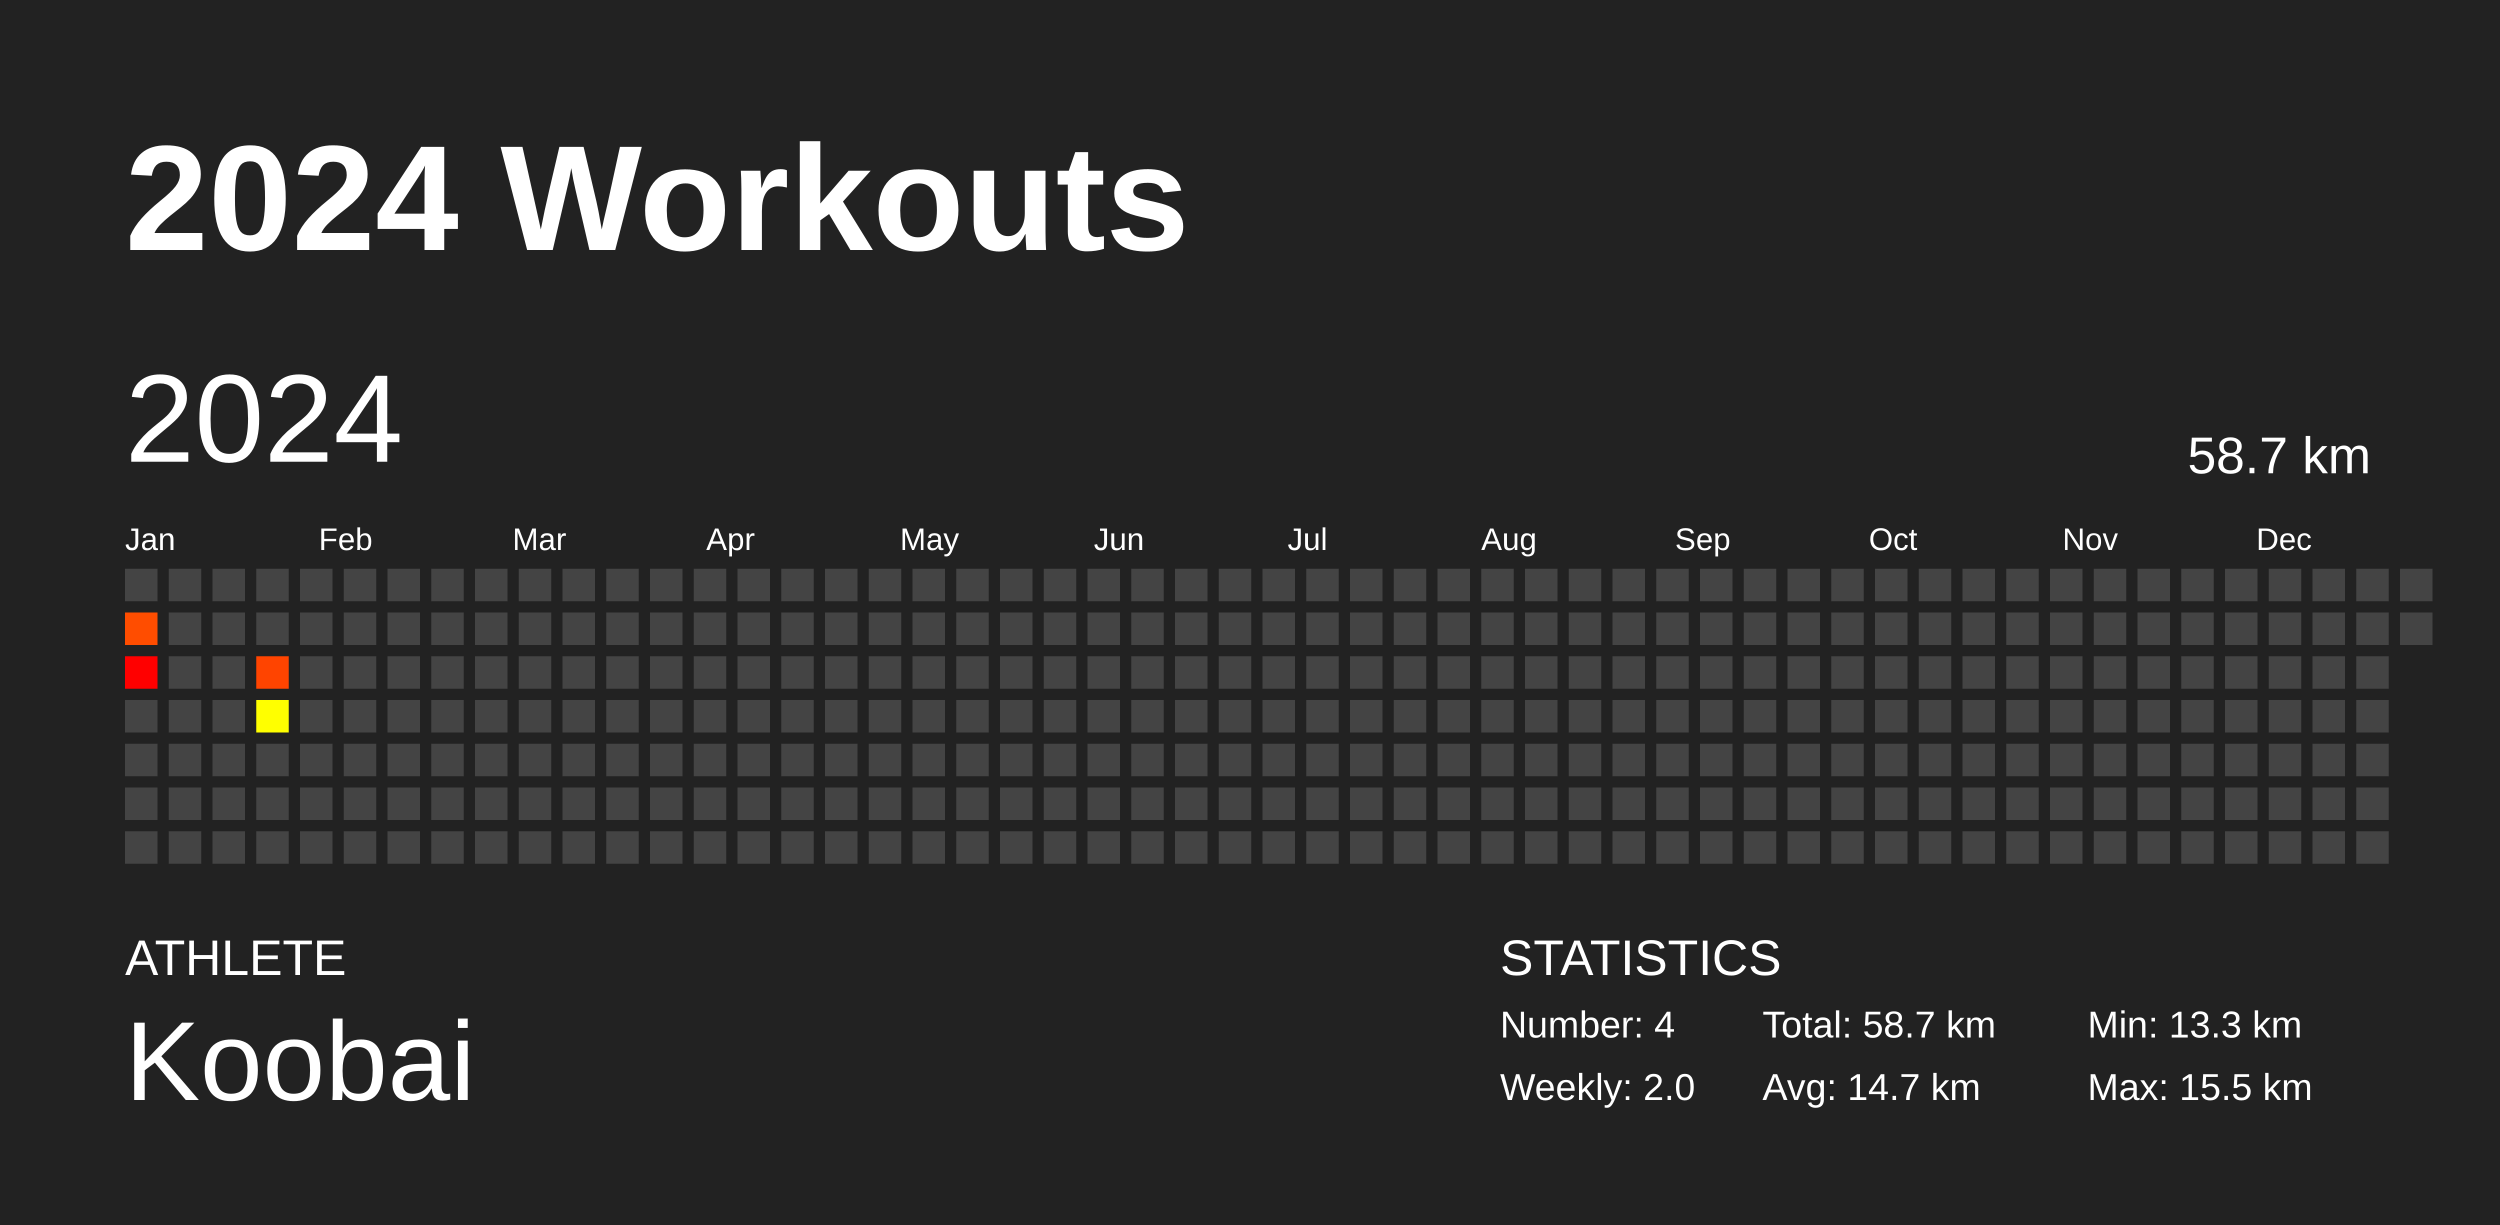
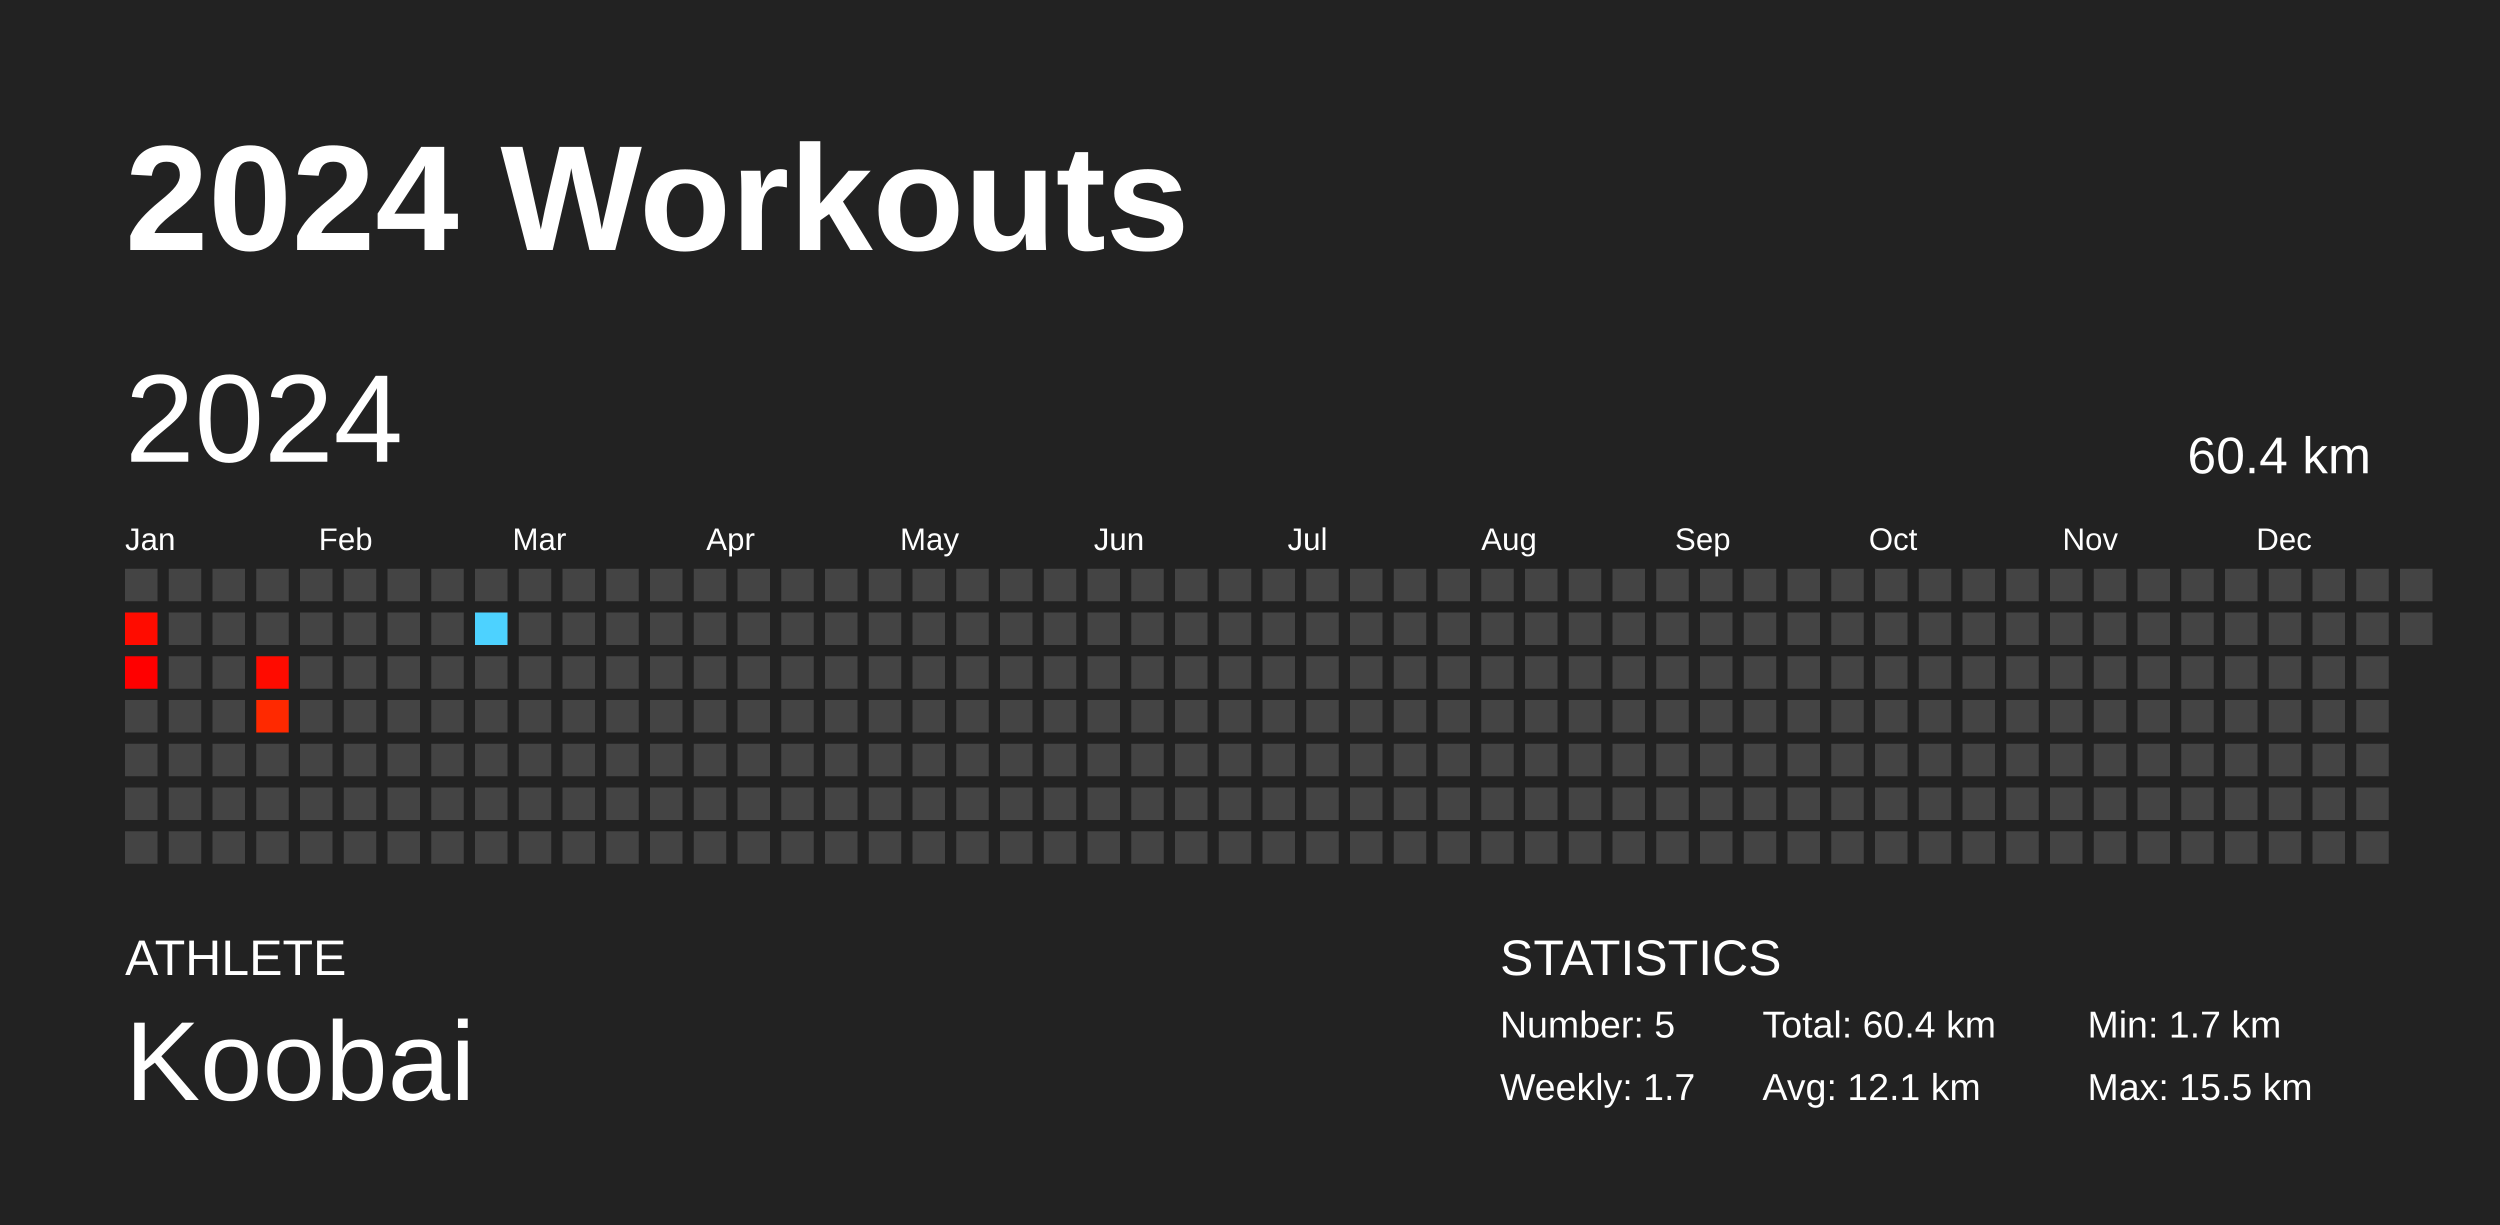
<svg xmlns="http://www.w3.org/2000/svg" baseProfile="full" height="98mm" version="1.1" viewBox="0,0,200,98" width="200mm">
  <defs />
  <rect fill="#222222" height="98" width="200" x="0" y="0" />
  <text fill="#FFFFFF" style="font-size:12px; font-family:Arial; font-weight:bold;" x="10" y="20">2024 Workouts</text>
  <text fill="#FFFFFF" style="font-size:4px; font-family:Arial" x="10" y="78">ATHLETE</text>
  <text fill="#FFFFFF" style="font-size:9px; font-family:Arial" x="10" y="88">Koobai</text>
  <text fill="#FFFFFF" style="font-size:4px; font-family:Arial" x="120" y="78">STATISTICS</text>
-   <text fill="#FFFFFF" style="font-size:3px; font-family:Arial" x="120" y="83">Number: 4</text>
-   <text fill="#FFFFFF" style="font-size:3px; font-family:Arial" x="120" y="88">Weekly: 2.0</text>
-   <text fill="#FFFFFF" style="font-size:3px; font-family:Arial" x="141" y="83">Total: 58.7 km</text>
-   <text fill="#FFFFFF" style="font-size:3px; font-family:Arial" x="141" y="88">Avg: 14.7 km</text>
-   <text fill="#FFFFFF" style="font-size:3px; font-family:Arial" x="167" y="83">Min: 13.3 km</text>
+   <text fill="#FFFFFF" style="font-size:3px; font-family:Arial" x="120" y="83">Number: 5</text>
+   <text fill="#FFFFFF" style="font-size:3px; font-family:Arial" x="120" y="88">Weekly: 1.7</text>
+   <text fill="#FFFFFF" style="font-size:3px; font-family:Arial" x="141" y="83">Total: 60.4 km</text>
+   <text fill="#FFFFFF" style="font-size:3px; font-family:Arial" x="141" y="88">Avg: 12.1 km</text>
+   <text fill="#FFFFFF" style="font-size:3px; font-family:Arial" x="167" y="83">Min: 1.7 km</text>
  <text fill="#FFFFFF" style="font-size:3px; font-family:Arial" x="167" y="88">Max: 15.5 km</text>
  <text dominant-baseline="hanging" fill="#FFFFFF" style="font-size:10.0px; font-family:Arial;" x="10" y="30">2024</text>
-   <text dominant-baseline="hanging" fill="#FFFFFF" style="font-size:4.125px; font-family:Arial;" x="175" y="35">58.7 km</text>
+   <text dominant-baseline="hanging" fill="#FFFFFF" style="font-size:4.125px; font-family:Arial;" x="175" y="35">60.4 km</text>
  <text fill="#FFFFFF" style="font-size:2.5px; font-family:Arial" x="10.0" y="44">Jan</text>
  <text fill="#FFFFFF" style="font-size:2.5px; font-family:Arial" x="25.5" y="44">Feb</text>
  <text fill="#FFFFFF" style="font-size:2.5px; font-family:Arial" x="41.0" y="44">Mar</text>
  <text fill="#FFFFFF" style="font-size:2.5px; font-family:Arial" x="56.5" y="44">Apr</text>
  <text fill="#FFFFFF" style="font-size:2.5px; font-family:Arial" x="72.0" y="44">May</text>
  <text fill="#FFFFFF" style="font-size:2.5px; font-family:Arial" x="87.5" y="44">Jun</text>
  <text fill="#FFFFFF" style="font-size:2.5px; font-family:Arial" x="103.0" y="44">Jul</text>
  <text fill="#FFFFFF" style="font-size:2.5px; font-family:Arial" x="118.5" y="44">Aug</text>
  <text fill="#FFFFFF" style="font-size:2.5px; font-family:Arial" x="134.0" y="44">Sep</text>
  <text fill="#FFFFFF" style="font-size:2.5px; font-family:Arial" x="149.5" y="44">Oct</text>
  <text fill="#FFFFFF" style="font-size:2.5px; font-family:Arial" x="165.0" y="44">Nov</text>
  <text fill="#FFFFFF" style="font-size:2.5px; font-family:Arial" x="180.5" y="44">Dec</text>
  <rect fill="#444444" height="2.6" width="2.6" x="10.0" y="45.5" />
-   <rect fill="#ff4d00" height="2.6" width="2.6" x="10.0" y="49.0" />
+   <rect fill="#ff0c00" height="2.6" width="2.6" x="10.0" y="49.0" />
  <rect fill="#ff0000" height="2.6" width="2.6" x="10.0" y="52.5" />
  <rect fill="#444444" height="2.6" width="2.6" x="10.0" y="56.0" />
  <rect fill="#444444" height="2.6" width="2.6" x="10.0" y="59.5" />
  <rect fill="#444444" height="2.6" width="2.6" x="10.0" y="63.0" />
  <rect fill="#444444" height="2.6" width="2.6" x="10.0" y="66.5" />
  <rect fill="#444444" height="2.6" width="2.6" x="13.5" y="45.5" />
  <rect fill="#444444" height="2.6" width="2.6" x="13.5" y="49.0" />
  <rect fill="#444444" height="2.6" width="2.6" x="13.5" y="52.5" />
  <rect fill="#444444" height="2.6" width="2.6" x="13.5" y="56.0" />
  <rect fill="#444444" height="2.6" width="2.6" x="13.5" y="59.5" />
  <rect fill="#444444" height="2.6" width="2.6" x="13.5" y="63.0" />
  <rect fill="#444444" height="2.6" width="2.6" x="13.5" y="66.5" />
  <rect fill="#444444" height="2.6" width="2.6" x="17.0" y="45.5" />
  <rect fill="#444444" height="2.6" width="2.6" x="17.0" y="49.0" />
  <rect fill="#444444" height="2.6" width="2.6" x="17.0" y="52.5" />
  <rect fill="#444444" height="2.6" width="2.6" x="17.0" y="56.0" />
  <rect fill="#444444" height="2.6" width="2.6" x="17.0" y="59.5" />
  <rect fill="#444444" height="2.6" width="2.6" x="17.0" y="63.0" />
  <rect fill="#444444" height="2.6" width="2.6" x="17.0" y="66.5" />
  <rect fill="#444444" height="2.6" width="2.6" x="20.5" y="45.5" />
  <rect fill="#444444" height="2.6" width="2.6" x="20.5" y="49.0" />
-   <rect fill="#ff4400" height="2.6" width="2.6" x="20.5" y="52.5" />
-   <rect fill="#ffff00" height="2.6" width="2.6" x="20.5" y="56.0" />
+   <rect fill="#ff0b00" height="2.6" width="2.6" x="20.5" y="52.5" />
+   <rect fill="#ff2900" height="2.6" width="2.6" x="20.5" y="56.0" />
  <rect fill="#444444" height="2.6" width="2.6" x="20.5" y="59.5" />
  <rect fill="#444444" height="2.6" width="2.6" x="20.5" y="63.0" />
  <rect fill="#444444" height="2.6" width="2.6" x="20.5" y="66.5" />
  <rect fill="#444444" height="2.6" width="2.6" x="24.0" y="45.5" />
  <rect fill="#444444" height="2.6" width="2.6" x="24.0" y="49.0" />
  <rect fill="#444444" height="2.6" width="2.6" x="24.0" y="52.5" />
  <rect fill="#444444" height="2.6" width="2.6" x="24.0" y="56.0" />
  <rect fill="#444444" height="2.6" width="2.6" x="24.0" y="59.5" />
  <rect fill="#444444" height="2.6" width="2.6" x="24.0" y="63.0" />
  <rect fill="#444444" height="2.6" width="2.6" x="24.0" y="66.5" />
  <rect fill="#444444" height="2.6" width="2.6" x="27.5" y="45.5" />
  <rect fill="#444444" height="2.6" width="2.6" x="27.5" y="49.0" />
  <rect fill="#444444" height="2.6" width="2.6" x="27.5" y="52.5" />
  <rect fill="#444444" height="2.6" width="2.6" x="27.5" y="56.0" />
  <rect fill="#444444" height="2.6" width="2.6" x="27.5" y="59.5" />
  <rect fill="#444444" height="2.6" width="2.6" x="27.5" y="63.0" />
  <rect fill="#444444" height="2.6" width="2.6" x="27.5" y="66.5" />
  <rect fill="#444444" height="2.6" width="2.6" x="31.0" y="45.5" />
  <rect fill="#444444" height="2.6" width="2.6" x="31.0" y="49.0" />
  <rect fill="#444444" height="2.6" width="2.6" x="31.0" y="52.5" />
  <rect fill="#444444" height="2.6" width="2.6" x="31.0" y="56.0" />
  <rect fill="#444444" height="2.6" width="2.6" x="31.0" y="59.5" />
  <rect fill="#444444" height="2.6" width="2.6" x="31.0" y="63.0" />
  <rect fill="#444444" height="2.6" width="2.6" x="31.0" y="66.5" />
  <rect fill="#444444" height="2.6" width="2.6" x="34.5" y="45.5" />
  <rect fill="#444444" height="2.6" width="2.6" x="34.5" y="49.0" />
  <rect fill="#444444" height="2.6" width="2.6" x="34.5" y="52.5" />
  <rect fill="#444444" height="2.6" width="2.6" x="34.5" y="56.0" />
  <rect fill="#444444" height="2.6" width="2.6" x="34.5" y="59.5" />
  <rect fill="#444444" height="2.6" width="2.6" x="34.5" y="63.0" />
  <rect fill="#444444" height="2.6" width="2.6" x="34.5" y="66.5" />
  <rect fill="#444444" height="2.6" width="2.6" x="38.0" y="45.5" />
-   <rect fill="#444444" height="2.6" width="2.6" x="38.0" y="49.0" />
+   <rect fill="#4dd2ff" height="2.6" width="2.6" x="38.0" y="49.0" />
  <rect fill="#444444" height="2.6" width="2.6" x="38.0" y="52.5" />
  <rect fill="#444444" height="2.6" width="2.6" x="38.0" y="56.0" />
  <rect fill="#444444" height="2.6" width="2.6" x="38.0" y="59.5" />
  <rect fill="#444444" height="2.6" width="2.6" x="38.0" y="63.0" />
  <rect fill="#444444" height="2.6" width="2.6" x="38.0" y="66.5" />
  <rect fill="#444444" height="2.6" width="2.6" x="41.5" y="45.5" />
  <rect fill="#444444" height="2.6" width="2.6" x="41.5" y="49.0" />
  <rect fill="#444444" height="2.6" width="2.6" x="41.5" y="52.5" />
  <rect fill="#444444" height="2.6" width="2.6" x="41.5" y="56.0" />
  <rect fill="#444444" height="2.6" width="2.6" x="41.5" y="59.5" />
  <rect fill="#444444" height="2.6" width="2.6" x="41.5" y="63.0" />
  <rect fill="#444444" height="2.6" width="2.6" x="41.5" y="66.5" />
  <rect fill="#444444" height="2.6" width="2.6" x="45.0" y="45.5" />
  <rect fill="#444444" height="2.6" width="2.6" x="45.0" y="49.0" />
  <rect fill="#444444" height="2.6" width="2.6" x="45.0" y="52.5" />
  <rect fill="#444444" height="2.6" width="2.6" x="45.0" y="56.0" />
  <rect fill="#444444" height="2.6" width="2.6" x="45.0" y="59.5" />
  <rect fill="#444444" height="2.6" width="2.6" x="45.0" y="63.0" />
  <rect fill="#444444" height="2.6" width="2.6" x="45.0" y="66.5" />
  <rect fill="#444444" height="2.6" width="2.6" x="48.5" y="45.5" />
  <rect fill="#444444" height="2.6" width="2.6" x="48.5" y="49.0" />
  <rect fill="#444444" height="2.6" width="2.6" x="48.5" y="52.5" />
  <rect fill="#444444" height="2.6" width="2.6" x="48.5" y="56.0" />
  <rect fill="#444444" height="2.6" width="2.6" x="48.5" y="59.5" />
  <rect fill="#444444" height="2.6" width="2.6" x="48.5" y="63.0" />
  <rect fill="#444444" height="2.6" width="2.6" x="48.5" y="66.5" />
  <rect fill="#444444" height="2.6" width="2.6" x="52.0" y="45.5" />
  <rect fill="#444444" height="2.6" width="2.6" x="52.0" y="49.0" />
  <rect fill="#444444" height="2.6" width="2.6" x="52.0" y="52.5" />
  <rect fill="#444444" height="2.6" width="2.6" x="52.0" y="56.0" />
  <rect fill="#444444" height="2.6" width="2.6" x="52.0" y="59.5" />
  <rect fill="#444444" height="2.6" width="2.6" x="52.0" y="63.0" />
  <rect fill="#444444" height="2.6" width="2.6" x="52.0" y="66.5" />
  <rect fill="#444444" height="2.6" width="2.6" x="55.5" y="45.5" />
  <rect fill="#444444" height="2.6" width="2.6" x="55.5" y="49.0" />
  <rect fill="#444444" height="2.6" width="2.6" x="55.5" y="52.5" />
  <rect fill="#444444" height="2.6" width="2.6" x="55.5" y="56.0" />
  <rect fill="#444444" height="2.6" width="2.6" x="55.5" y="59.5" />
  <rect fill="#444444" height="2.6" width="2.6" x="55.5" y="63.0" />
  <rect fill="#444444" height="2.6" width="2.6" x="55.5" y="66.5" />
  <rect fill="#444444" height="2.6" width="2.6" x="59.0" y="45.5" />
  <rect fill="#444444" height="2.6" width="2.6" x="59.0" y="49.0" />
  <rect fill="#444444" height="2.6" width="2.6" x="59.0" y="52.5" />
  <rect fill="#444444" height="2.6" width="2.6" x="59.0" y="56.0" />
  <rect fill="#444444" height="2.6" width="2.6" x="59.0" y="59.5" />
  <rect fill="#444444" height="2.6" width="2.6" x="59.0" y="63.0" />
  <rect fill="#444444" height="2.6" width="2.6" x="59.0" y="66.5" />
  <rect fill="#444444" height="2.6" width="2.6" x="62.5" y="45.5" />
  <rect fill="#444444" height="2.6" width="2.6" x="62.5" y="49.0" />
  <rect fill="#444444" height="2.6" width="2.6" x="62.5" y="52.5" />
  <rect fill="#444444" height="2.6" width="2.6" x="62.5" y="56.0" />
  <rect fill="#444444" height="2.6" width="2.6" x="62.5" y="59.5" />
  <rect fill="#444444" height="2.6" width="2.6" x="62.5" y="63.0" />
  <rect fill="#444444" height="2.6" width="2.6" x="62.5" y="66.5" />
  <rect fill="#444444" height="2.6" width="2.6" x="66.0" y="45.5" />
  <rect fill="#444444" height="2.6" width="2.6" x="66.0" y="49.0" />
  <rect fill="#444444" height="2.6" width="2.6" x="66.0" y="52.5" />
  <rect fill="#444444" height="2.6" width="2.6" x="66.0" y="56.0" />
  <rect fill="#444444" height="2.6" width="2.6" x="66.0" y="59.5" />
  <rect fill="#444444" height="2.6" width="2.6" x="66.0" y="63.0" />
  <rect fill="#444444" height="2.6" width="2.6" x="66.0" y="66.5" />
  <rect fill="#444444" height="2.6" width="2.6" x="69.5" y="45.5" />
  <rect fill="#444444" height="2.6" width="2.6" x="69.5" y="49.0" />
  <rect fill="#444444" height="2.6" width="2.6" x="69.5" y="52.5" />
  <rect fill="#444444" height="2.6" width="2.6" x="69.5" y="56.0" />
  <rect fill="#444444" height="2.6" width="2.6" x="69.5" y="59.5" />
  <rect fill="#444444" height="2.6" width="2.6" x="69.5" y="63.0" />
  <rect fill="#444444" height="2.6" width="2.6" x="69.5" y="66.5" />
  <rect fill="#444444" height="2.6" width="2.6" x="73.0" y="45.5" />
  <rect fill="#444444" height="2.6" width="2.6" x="73.0" y="49.0" />
  <rect fill="#444444" height="2.6" width="2.6" x="73.0" y="52.5" />
  <rect fill="#444444" height="2.6" width="2.6" x="73.0" y="56.0" />
  <rect fill="#444444" height="2.6" width="2.6" x="73.0" y="59.5" />
  <rect fill="#444444" height="2.6" width="2.6" x="73.0" y="63.0" />
  <rect fill="#444444" height="2.6" width="2.6" x="73.0" y="66.5" />
  <rect fill="#444444" height="2.6" width="2.6" x="76.5" y="45.5" />
  <rect fill="#444444" height="2.6" width="2.6" x="76.5" y="49.0" />
  <rect fill="#444444" height="2.6" width="2.6" x="76.5" y="52.5" />
  <rect fill="#444444" height="2.6" width="2.6" x="76.5" y="56.0" />
  <rect fill="#444444" height="2.6" width="2.6" x="76.5" y="59.5" />
  <rect fill="#444444" height="2.6" width="2.6" x="76.5" y="63.0" />
  <rect fill="#444444" height="2.6" width="2.6" x="76.5" y="66.5" />
  <rect fill="#444444" height="2.6" width="2.6" x="80.0" y="45.5" />
  <rect fill="#444444" height="2.6" width="2.6" x="80.0" y="49.0" />
  <rect fill="#444444" height="2.6" width="2.6" x="80.0" y="52.5" />
  <rect fill="#444444" height="2.6" width="2.6" x="80.0" y="56.0" />
  <rect fill="#444444" height="2.6" width="2.6" x="80.0" y="59.5" />
  <rect fill="#444444" height="2.6" width="2.6" x="80.0" y="63.0" />
  <rect fill="#444444" height="2.6" width="2.6" x="80.0" y="66.5" />
  <rect fill="#444444" height="2.6" width="2.6" x="83.5" y="45.5" />
  <rect fill="#444444" height="2.6" width="2.6" x="83.5" y="49.0" />
  <rect fill="#444444" height="2.6" width="2.6" x="83.5" y="52.5" />
  <rect fill="#444444" height="2.6" width="2.6" x="83.5" y="56.0" />
  <rect fill="#444444" height="2.6" width="2.6" x="83.5" y="59.5" />
  <rect fill="#444444" height="2.6" width="2.6" x="83.5" y="63.0" />
  <rect fill="#444444" height="2.6" width="2.6" x="83.5" y="66.5" />
  <rect fill="#444444" height="2.6" width="2.6" x="87.0" y="45.5" />
  <rect fill="#444444" height="2.6" width="2.6" x="87.0" y="49.0" />
  <rect fill="#444444" height="2.6" width="2.6" x="87.0" y="52.5" />
  <rect fill="#444444" height="2.6" width="2.6" x="87.0" y="56.0" />
  <rect fill="#444444" height="2.6" width="2.6" x="87.0" y="59.5" />
  <rect fill="#444444" height="2.6" width="2.6" x="87.0" y="63.0" />
  <rect fill="#444444" height="2.6" width="2.6" x="87.0" y="66.5" />
  <rect fill="#444444" height="2.6" width="2.6" x="90.5" y="45.5" />
  <rect fill="#444444" height="2.6" width="2.6" x="90.5" y="49.0" />
  <rect fill="#444444" height="2.6" width="2.6" x="90.5" y="52.5" />
  <rect fill="#444444" height="2.6" width="2.6" x="90.5" y="56.0" />
  <rect fill="#444444" height="2.6" width="2.6" x="90.5" y="59.5" />
  <rect fill="#444444" height="2.6" width="2.6" x="90.5" y="63.0" />
  <rect fill="#444444" height="2.6" width="2.6" x="90.5" y="66.5" />
  <rect fill="#444444" height="2.6" width="2.6" x="94.0" y="45.5" />
  <rect fill="#444444" height="2.6" width="2.6" x="94.0" y="49.0" />
  <rect fill="#444444" height="2.6" width="2.6" x="94.0" y="52.5" />
  <rect fill="#444444" height="2.6" width="2.6" x="94.0" y="56.0" />
  <rect fill="#444444" height="2.6" width="2.6" x="94.0" y="59.5" />
  <rect fill="#444444" height="2.6" width="2.6" x="94.0" y="63.0" />
  <rect fill="#444444" height="2.6" width="2.6" x="94.0" y="66.5" />
  <rect fill="#444444" height="2.6" width="2.6" x="97.5" y="45.5" />
  <rect fill="#444444" height="2.6" width="2.6" x="97.5" y="49.0" />
  <rect fill="#444444" height="2.6" width="2.6" x="97.5" y="52.5" />
  <rect fill="#444444" height="2.6" width="2.6" x="97.5" y="56.0" />
  <rect fill="#444444" height="2.6" width="2.6" x="97.5" y="59.5" />
  <rect fill="#444444" height="2.6" width="2.6" x="97.5" y="63.0" />
  <rect fill="#444444" height="2.6" width="2.6" x="97.5" y="66.5" />
  <rect fill="#444444" height="2.6" width="2.6" x="101.0" y="45.5" />
  <rect fill="#444444" height="2.6" width="2.6" x="101.0" y="49.0" />
  <rect fill="#444444" height="2.6" width="2.6" x="101.0" y="52.5" />
  <rect fill="#444444" height="2.6" width="2.6" x="101.0" y="56.0" />
  <rect fill="#444444" height="2.6" width="2.6" x="101.0" y="59.5" />
  <rect fill="#444444" height="2.6" width="2.6" x="101.0" y="63.0" />
  <rect fill="#444444" height="2.6" width="2.6" x="101.0" y="66.5" />
  <rect fill="#444444" height="2.6" width="2.6" x="104.5" y="45.5" />
  <rect fill="#444444" height="2.6" width="2.6" x="104.5" y="49.0" />
  <rect fill="#444444" height="2.6" width="2.6" x="104.5" y="52.5" />
  <rect fill="#444444" height="2.6" width="2.6" x="104.5" y="56.0" />
  <rect fill="#444444" height="2.6" width="2.6" x="104.5" y="59.5" />
  <rect fill="#444444" height="2.6" width="2.6" x="104.5" y="63.0" />
  <rect fill="#444444" height="2.6" width="2.6" x="104.5" y="66.5" />
  <rect fill="#444444" height="2.6" width="2.6" x="108.0" y="45.5" />
  <rect fill="#444444" height="2.6" width="2.6" x="108.0" y="49.0" />
  <rect fill="#444444" height="2.6" width="2.6" x="108.0" y="52.5" />
  <rect fill="#444444" height="2.6" width="2.6" x="108.0" y="56.0" />
  <rect fill="#444444" height="2.6" width="2.6" x="108.0" y="59.5" />
  <rect fill="#444444" height="2.6" width="2.6" x="108.0" y="63.0" />
  <rect fill="#444444" height="2.6" width="2.6" x="108.0" y="66.5" />
  <rect fill="#444444" height="2.6" width="2.6" x="111.5" y="45.5" />
  <rect fill="#444444" height="2.6" width="2.6" x="111.5" y="49.0" />
  <rect fill="#444444" height="2.6" width="2.6" x="111.5" y="52.5" />
  <rect fill="#444444" height="2.6" width="2.6" x="111.5" y="56.0" />
  <rect fill="#444444" height="2.6" width="2.6" x="111.5" y="59.5" />
  <rect fill="#444444" height="2.6" width="2.6" x="111.5" y="63.0" />
  <rect fill="#444444" height="2.6" width="2.6" x="111.5" y="66.5" />
  <rect fill="#444444" height="2.6" width="2.6" x="115.0" y="45.5" />
  <rect fill="#444444" height="2.6" width="2.6" x="115.0" y="49.0" />
  <rect fill="#444444" height="2.6" width="2.6" x="115.0" y="52.5" />
  <rect fill="#444444" height="2.6" width="2.6" x="115.0" y="56.0" />
  <rect fill="#444444" height="2.6" width="2.6" x="115.0" y="59.5" />
  <rect fill="#444444" height="2.6" width="2.6" x="115.0" y="63.0" />
  <rect fill="#444444" height="2.6" width="2.6" x="115.0" y="66.5" />
  <rect fill="#444444" height="2.6" width="2.6" x="118.5" y="45.5" />
  <rect fill="#444444" height="2.6" width="2.6" x="118.5" y="49.0" />
  <rect fill="#444444" height="2.6" width="2.6" x="118.5" y="52.5" />
  <rect fill="#444444" height="2.6" width="2.6" x="118.5" y="56.0" />
  <rect fill="#444444" height="2.6" width="2.6" x="118.5" y="59.5" />
  <rect fill="#444444" height="2.6" width="2.6" x="118.5" y="63.0" />
  <rect fill="#444444" height="2.6" width="2.6" x="118.5" y="66.5" />
  <rect fill="#444444" height="2.6" width="2.6" x="122.0" y="45.5" />
  <rect fill="#444444" height="2.6" width="2.6" x="122.0" y="49.0" />
  <rect fill="#444444" height="2.6" width="2.6" x="122.0" y="52.5" />
  <rect fill="#444444" height="2.6" width="2.6" x="122.0" y="56.0" />
  <rect fill="#444444" height="2.6" width="2.6" x="122.0" y="59.5" />
  <rect fill="#444444" height="2.6" width="2.6" x="122.0" y="63.0" />
  <rect fill="#444444" height="2.6" width="2.6" x="122.0" y="66.5" />
  <rect fill="#444444" height="2.6" width="2.6" x="125.5" y="45.5" />
  <rect fill="#444444" height="2.6" width="2.6" x="125.5" y="49.0" />
  <rect fill="#444444" height="2.6" width="2.6" x="125.5" y="52.5" />
  <rect fill="#444444" height="2.6" width="2.6" x="125.5" y="56.0" />
  <rect fill="#444444" height="2.6" width="2.6" x="125.5" y="59.5" />
  <rect fill="#444444" height="2.6" width="2.6" x="125.5" y="63.0" />
  <rect fill="#444444" height="2.6" width="2.6" x="125.5" y="66.5" />
  <rect fill="#444444" height="2.6" width="2.6" x="129.0" y="45.5" />
  <rect fill="#444444" height="2.6" width="2.6" x="129.0" y="49.0" />
  <rect fill="#444444" height="2.6" width="2.6" x="129.0" y="52.5" />
  <rect fill="#444444" height="2.6" width="2.6" x="129.0" y="56.0" />
  <rect fill="#444444" height="2.6" width="2.6" x="129.0" y="59.5" />
  <rect fill="#444444" height="2.6" width="2.6" x="129.0" y="63.0" />
  <rect fill="#444444" height="2.6" width="2.6" x="129.0" y="66.5" />
  <rect fill="#444444" height="2.6" width="2.6" x="132.5" y="45.5" />
  <rect fill="#444444" height="2.6" width="2.6" x="132.5" y="49.0" />
  <rect fill="#444444" height="2.6" width="2.6" x="132.5" y="52.5" />
  <rect fill="#444444" height="2.6" width="2.6" x="132.5" y="56.0" />
  <rect fill="#444444" height="2.6" width="2.6" x="132.5" y="59.5" />
  <rect fill="#444444" height="2.6" width="2.6" x="132.5" y="63.0" />
  <rect fill="#444444" height="2.6" width="2.6" x="132.5" y="66.5" />
  <rect fill="#444444" height="2.6" width="2.6" x="136.0" y="45.5" />
  <rect fill="#444444" height="2.6" width="2.6" x="136.0" y="49.0" />
  <rect fill="#444444" height="2.6" width="2.6" x="136.0" y="52.5" />
  <rect fill="#444444" height="2.6" width="2.6" x="136.0" y="56.0" />
  <rect fill="#444444" height="2.6" width="2.6" x="136.0" y="59.5" />
  <rect fill="#444444" height="2.6" width="2.6" x="136.0" y="63.0" />
  <rect fill="#444444" height="2.6" width="2.6" x="136.0" y="66.5" />
  <rect fill="#444444" height="2.6" width="2.6" x="139.5" y="45.5" />
  <rect fill="#444444" height="2.6" width="2.6" x="139.5" y="49.0" />
  <rect fill="#444444" height="2.6" width="2.6" x="139.5" y="52.5" />
  <rect fill="#444444" height="2.6" width="2.6" x="139.5" y="56.0" />
  <rect fill="#444444" height="2.6" width="2.6" x="139.5" y="59.5" />
  <rect fill="#444444" height="2.6" width="2.6" x="139.5" y="63.0" />
  <rect fill="#444444" height="2.6" width="2.6" x="139.5" y="66.5" />
  <rect fill="#444444" height="2.6" width="2.6" x="143.0" y="45.5" />
  <rect fill="#444444" height="2.6" width="2.6" x="143.0" y="49.0" />
  <rect fill="#444444" height="2.6" width="2.6" x="143.0" y="52.5" />
  <rect fill="#444444" height="2.6" width="2.6" x="143.0" y="56.0" />
  <rect fill="#444444" height="2.6" width="2.6" x="143.0" y="59.5" />
  <rect fill="#444444" height="2.6" width="2.6" x="143.0" y="63.0" />
  <rect fill="#444444" height="2.6" width="2.6" x="143.0" y="66.5" />
  <rect fill="#444444" height="2.6" width="2.6" x="146.5" y="45.5" />
  <rect fill="#444444" height="2.6" width="2.6" x="146.5" y="49.0" />
  <rect fill="#444444" height="2.6" width="2.6" x="146.5" y="52.5" />
  <rect fill="#444444" height="2.6" width="2.6" x="146.5" y="56.0" />
  <rect fill="#444444" height="2.6" width="2.6" x="146.5" y="59.5" />
  <rect fill="#444444" height="2.6" width="2.6" x="146.5" y="63.0" />
  <rect fill="#444444" height="2.6" width="2.6" x="146.5" y="66.5" />
  <rect fill="#444444" height="2.6" width="2.6" x="150.0" y="45.5" />
  <rect fill="#444444" height="2.6" width="2.6" x="150.0" y="49.0" />
  <rect fill="#444444" height="2.6" width="2.6" x="150.0" y="52.5" />
  <rect fill="#444444" height="2.6" width="2.6" x="150.0" y="56.0" />
  <rect fill="#444444" height="2.6" width="2.6" x="150.0" y="59.5" />
  <rect fill="#444444" height="2.6" width="2.6" x="150.0" y="63.0" />
  <rect fill="#444444" height="2.6" width="2.6" x="150.0" y="66.5" />
  <rect fill="#444444" height="2.6" width="2.6" x="153.5" y="45.5" />
  <rect fill="#444444" height="2.6" width="2.6" x="153.5" y="49.0" />
  <rect fill="#444444" height="2.6" width="2.6" x="153.5" y="52.5" />
  <rect fill="#444444" height="2.6" width="2.6" x="153.5" y="56.0" />
  <rect fill="#444444" height="2.6" width="2.6" x="153.5" y="59.5" />
  <rect fill="#444444" height="2.6" width="2.6" x="153.5" y="63.0" />
  <rect fill="#444444" height="2.6" width="2.6" x="153.5" y="66.5" />
  <rect fill="#444444" height="2.6" width="2.6" x="157.0" y="45.5" />
  <rect fill="#444444" height="2.6" width="2.6" x="157.0" y="49.0" />
  <rect fill="#444444" height="2.6" width="2.6" x="157.0" y="52.5" />
  <rect fill="#444444" height="2.6" width="2.6" x="157.0" y="56.0" />
  <rect fill="#444444" height="2.6" width="2.6" x="157.0" y="59.5" />
  <rect fill="#444444" height="2.6" width="2.6" x="157.0" y="63.0" />
  <rect fill="#444444" height="2.6" width="2.6" x="157.0" y="66.5" />
  <rect fill="#444444" height="2.6" width="2.6" x="160.5" y="45.5" />
  <rect fill="#444444" height="2.6" width="2.6" x="160.5" y="49.0" />
  <rect fill="#444444" height="2.6" width="2.6" x="160.5" y="52.5" />
  <rect fill="#444444" height="2.6" width="2.6" x="160.5" y="56.0" />
  <rect fill="#444444" height="2.6" width="2.6" x="160.5" y="59.5" />
  <rect fill="#444444" height="2.6" width="2.6" x="160.5" y="63.0" />
  <rect fill="#444444" height="2.6" width="2.6" x="160.5" y="66.5" />
  <rect fill="#444444" height="2.6" width="2.6" x="164.0" y="45.5" />
  <rect fill="#444444" height="2.6" width="2.6" x="164.0" y="49.0" />
  <rect fill="#444444" height="2.6" width="2.6" x="164.0" y="52.5" />
  <rect fill="#444444" height="2.6" width="2.6" x="164.0" y="56.0" />
  <rect fill="#444444" height="2.6" width="2.6" x="164.0" y="59.5" />
  <rect fill="#444444" height="2.6" width="2.6" x="164.0" y="63.0" />
  <rect fill="#444444" height="2.6" width="2.6" x="164.0" y="66.5" />
  <rect fill="#444444" height="2.6" width="2.6" x="167.5" y="45.5" />
  <rect fill="#444444" height="2.6" width="2.6" x="167.5" y="49.0" />
  <rect fill="#444444" height="2.6" width="2.6" x="167.5" y="52.5" />
  <rect fill="#444444" height="2.6" width="2.6" x="167.5" y="56.0" />
  <rect fill="#444444" height="2.6" width="2.6" x="167.5" y="59.5" />
  <rect fill="#444444" height="2.6" width="2.6" x="167.5" y="63.0" />
  <rect fill="#444444" height="2.6" width="2.6" x="167.5" y="66.5" />
  <rect fill="#444444" height="2.6" width="2.6" x="171.0" y="45.5" />
  <rect fill="#444444" height="2.6" width="2.6" x="171.0" y="49.0" />
  <rect fill="#444444" height="2.6" width="2.6" x="171.0" y="52.5" />
  <rect fill="#444444" height="2.6" width="2.6" x="171.0" y="56.0" />
  <rect fill="#444444" height="2.6" width="2.6" x="171.0" y="59.5" />
  <rect fill="#444444" height="2.6" width="2.6" x="171.0" y="63.0" />
  <rect fill="#444444" height="2.6" width="2.6" x="171.0" y="66.5" />
  <rect fill="#444444" height="2.6" width="2.6" x="174.5" y="45.5" />
  <rect fill="#444444" height="2.6" width="2.6" x="174.5" y="49.0" />
  <rect fill="#444444" height="2.6" width="2.6" x="174.5" y="52.5" />
  <rect fill="#444444" height="2.6" width="2.6" x="174.5" y="56.0" />
  <rect fill="#444444" height="2.6" width="2.6" x="174.5" y="59.5" />
  <rect fill="#444444" height="2.6" width="2.6" x="174.5" y="63.0" />
  <rect fill="#444444" height="2.6" width="2.6" x="174.5" y="66.5" />
  <rect fill="#444444" height="2.6" width="2.6" x="178.0" y="45.5" />
  <rect fill="#444444" height="2.6" width="2.6" x="178.0" y="49.0" />
  <rect fill="#444444" height="2.6" width="2.6" x="178.0" y="52.5" />
  <rect fill="#444444" height="2.6" width="2.6" x="178.0" y="56.0" />
  <rect fill="#444444" height="2.6" width="2.6" x="178.0" y="59.5" />
  <rect fill="#444444" height="2.6" width="2.6" x="178.0" y="63.0" />
  <rect fill="#444444" height="2.6" width="2.6" x="178.0" y="66.5" />
  <rect fill="#444444" height="2.6" width="2.6" x="181.5" y="45.5" />
  <rect fill="#444444" height="2.6" width="2.6" x="181.5" y="49.0" />
  <rect fill="#444444" height="2.6" width="2.6" x="181.5" y="52.5" />
  <rect fill="#444444" height="2.6" width="2.6" x="181.5" y="56.0" />
  <rect fill="#444444" height="2.6" width="2.6" x="181.5" y="59.5" />
  <rect fill="#444444" height="2.6" width="2.6" x="181.5" y="63.0" />
  <rect fill="#444444" height="2.6" width="2.6" x="181.5" y="66.5" />
  <rect fill="#444444" height="2.6" width="2.6" x="185.0" y="45.5" />
  <rect fill="#444444" height="2.6" width="2.6" x="185.0" y="49.0" />
  <rect fill="#444444" height="2.6" width="2.6" x="185.0" y="52.5" />
  <rect fill="#444444" height="2.6" width="2.6" x="185.0" y="56.0" />
  <rect fill="#444444" height="2.6" width="2.6" x="185.0" y="59.5" />
  <rect fill="#444444" height="2.6" width="2.6" x="185.0" y="63.0" />
  <rect fill="#444444" height="2.6" width="2.6" x="185.0" y="66.5" />
  <rect fill="#444444" height="2.6" width="2.6" x="188.5" y="45.5" />
  <rect fill="#444444" height="2.6" width="2.6" x="188.5" y="49.0" />
  <rect fill="#444444" height="2.6" width="2.6" x="188.5" y="52.5" />
  <rect fill="#444444" height="2.6" width="2.6" x="188.5" y="56.0" />
  <rect fill="#444444" height="2.6" width="2.6" x="188.5" y="59.5" />
  <rect fill="#444444" height="2.6" width="2.6" x="188.5" y="63.0" />
  <rect fill="#444444" height="2.6" width="2.6" x="188.5" y="66.5" />
  <rect fill="#444444" height="2.6" width="2.6" x="192.0" y="45.5" />
  <rect fill="#444444" height="2.6" width="2.6" x="192.0" y="49.0" />
</svg>
